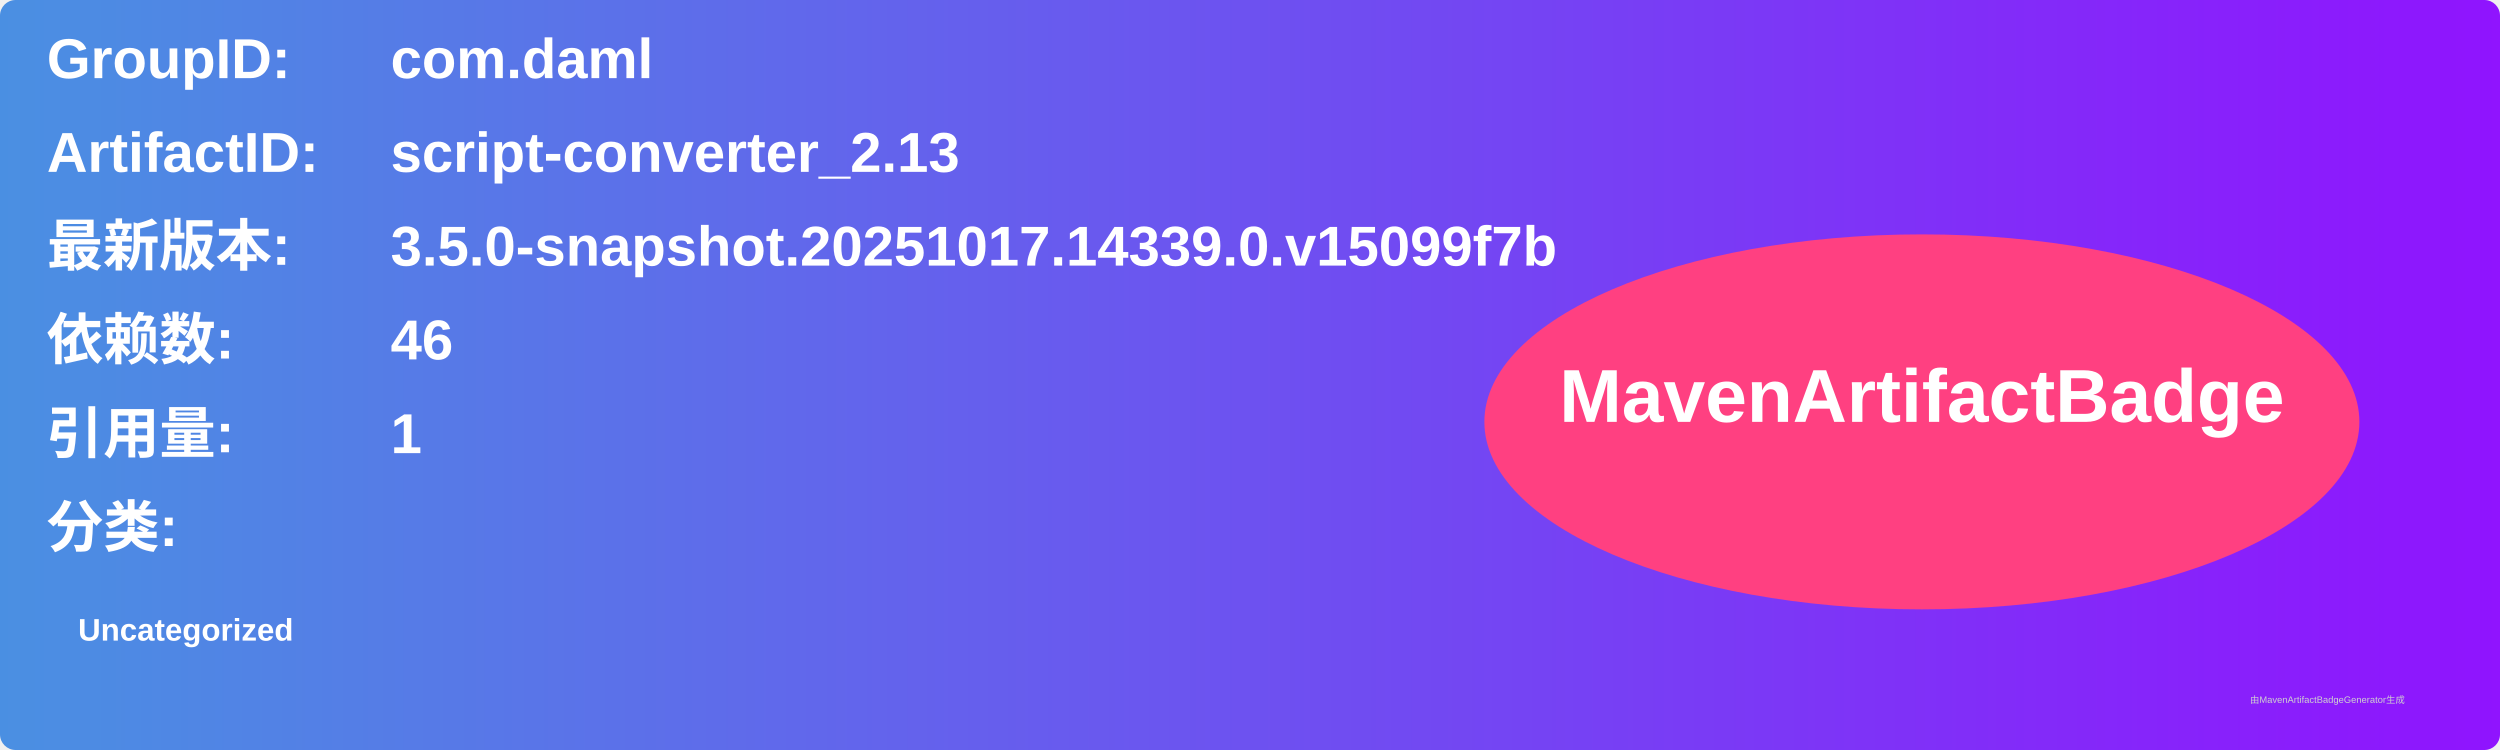
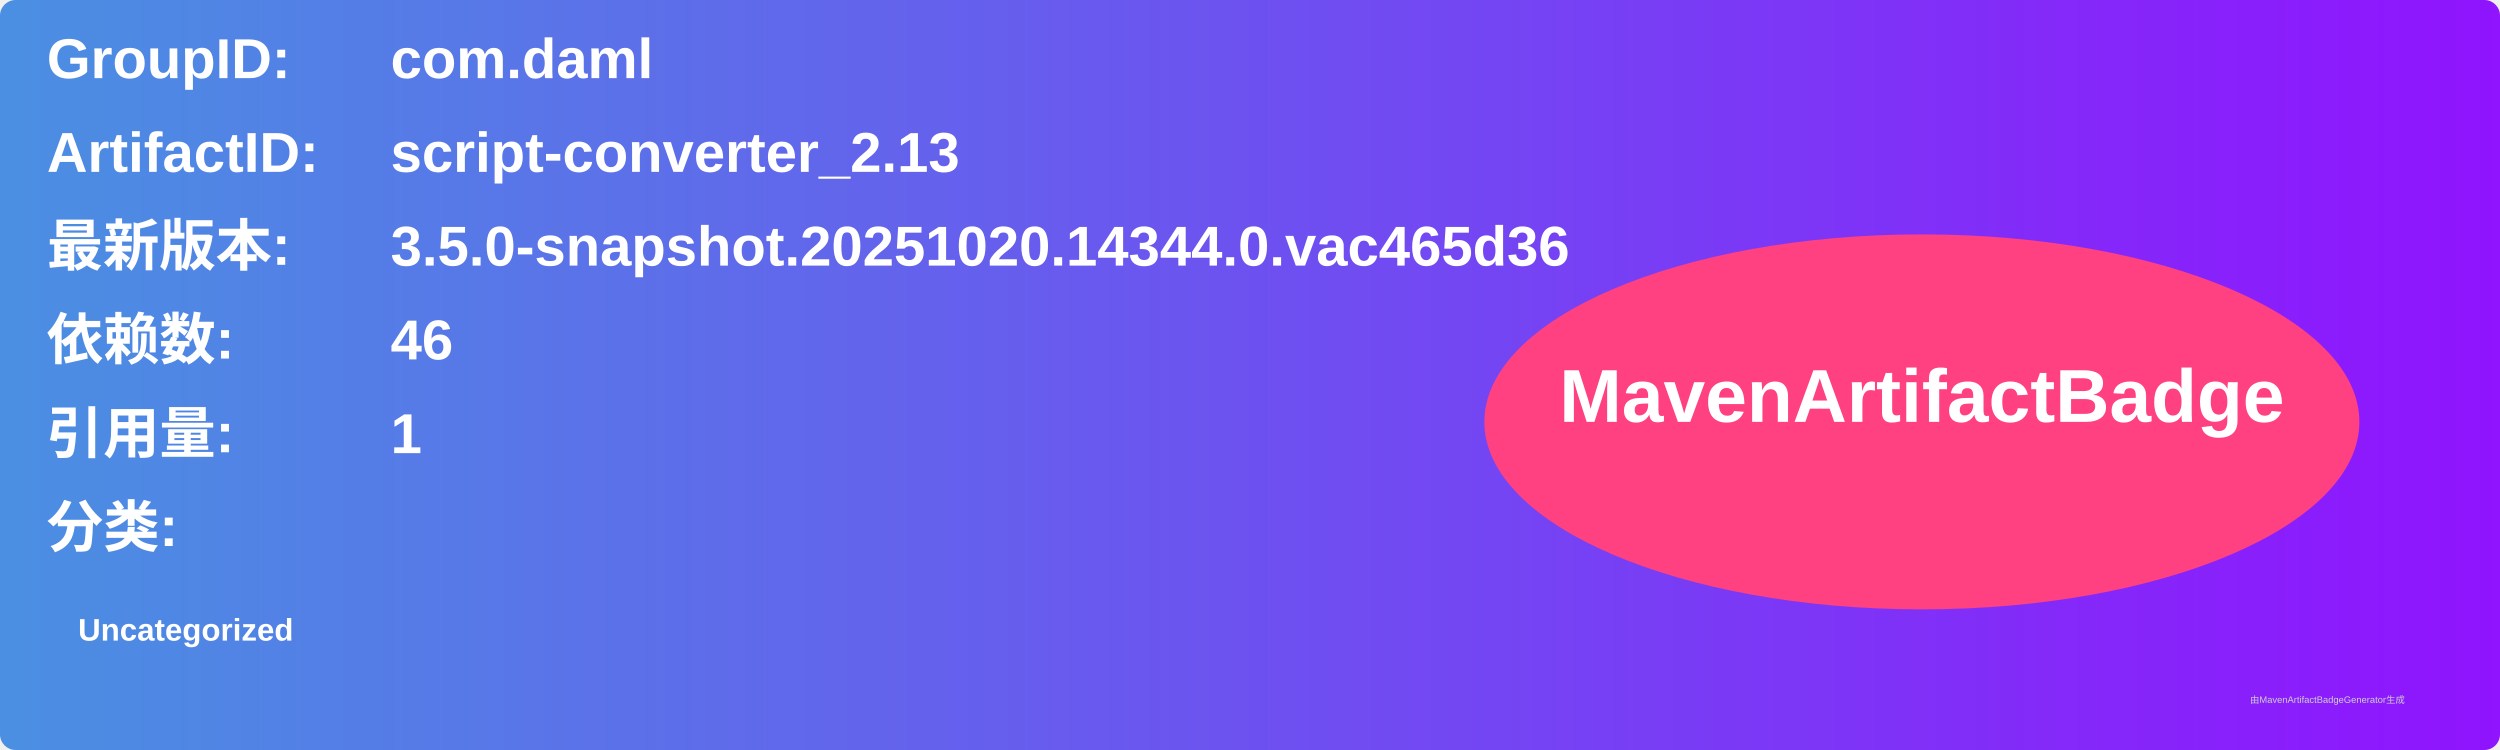
<svg xmlns="http://www.w3.org/2000/svg" width="800" height="240" viewBox="0 0 800 240">
  <linearGradient id="grad" x1="0%" y1="0%" x2="100%" y2="0%">
    <stop offset="0%" stop-color="#4a90e2" />
    <stop offset="100%" stop-color="#9013fe" />
  </linearGradient>
  <rect width="100%" height="100%" rx="5" ry="5" fill="url(#grad)" />
  <g transform="translate(15, 15)">
    <text x="0" y="10" font-family="Arial" font-size="18" fill="white" font-weight="bold" width="260">GroupID:</text>
    <text x="110" y="10" font-family="Arial" font-size="18" fill="white" font-weight="bold" width="460">com.daml</text>
    <text x="0" y="40" font-family="Arial" font-size="18" fill="white" font-weight="bold" width="260">ArtifactID:</text>
    <text x="110" y="40" font-family="Arial" font-size="18" fill="white" font-weight="bold" width="460">script-converter_2.13</text>
    <text x="0" y="70" font-family="Arial" font-size="18" fill="white" font-weight="bold">最新版本:</text>
    <text x="110" y="70" font-family="Arial" font-size="18" fill="white" font-weight="bold">
-       <tspan font-weight="bold">3.5.0-snapshot.20251017.14339.0.v15099f7b</tspan>
+       <tspan font-weight="bold">3.5.0-snapshot.20251020.14344.0.vac465d36</tspan>
    </text>
    <text x="0" y="100" font-family="Arial" font-size="18" fill="white" font-weight="bold">依赖数: </text>
    <text x="110" y="100" font-family="Arial" font-size="18" fill="white">
      <tspan font-weight="bold">46</tspan>
    </text>
    <text x="0" y="130" font-family="Arial" font-size="18" fill="white" font-weight="bold">引用量: </text>
    <text x="110" y="130" font-family="Arial" font-size="18" fill="white">
      <tspan font-weight="bold">1</tspan>
    </text>
    <text x="0" y="160" font-family="Arial" font-size="18" fill="white" font-weight="bold">分类:</text>
    <text x="10" y="190" font-family="Arial" font-size="10" fill="white">
      <tspan font-weight="bold">Uncategorized</tspan>
    </text>
    <ellipse cx="600" cy="120" rx="140" ry="60" fill="#ff4081" />
    <text x="600" y="120" text-anchor="middle" font-family="Arial" font-size="24" fill="white" font-weight="bold">MavenArtifactBadge</text>
  </g>
  <text x="720" y="225" font-family="Arial" font-size="3" fill="#d0d0d0">由MavenArtifactBadgeGenerator生成</text>
</svg>
